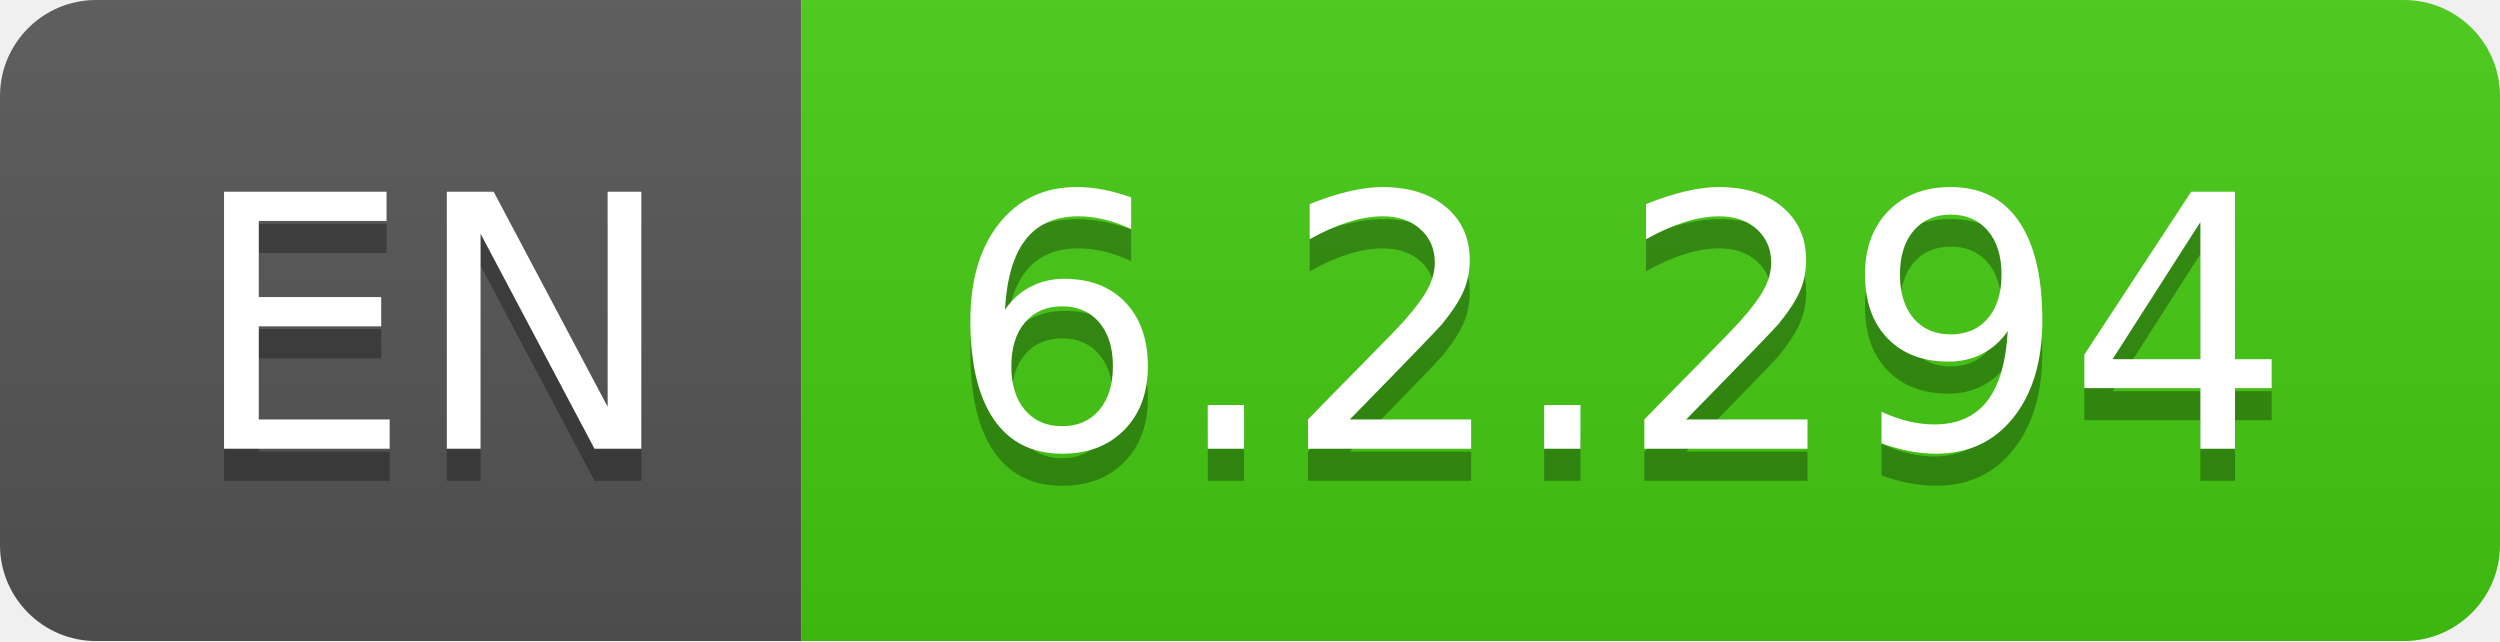
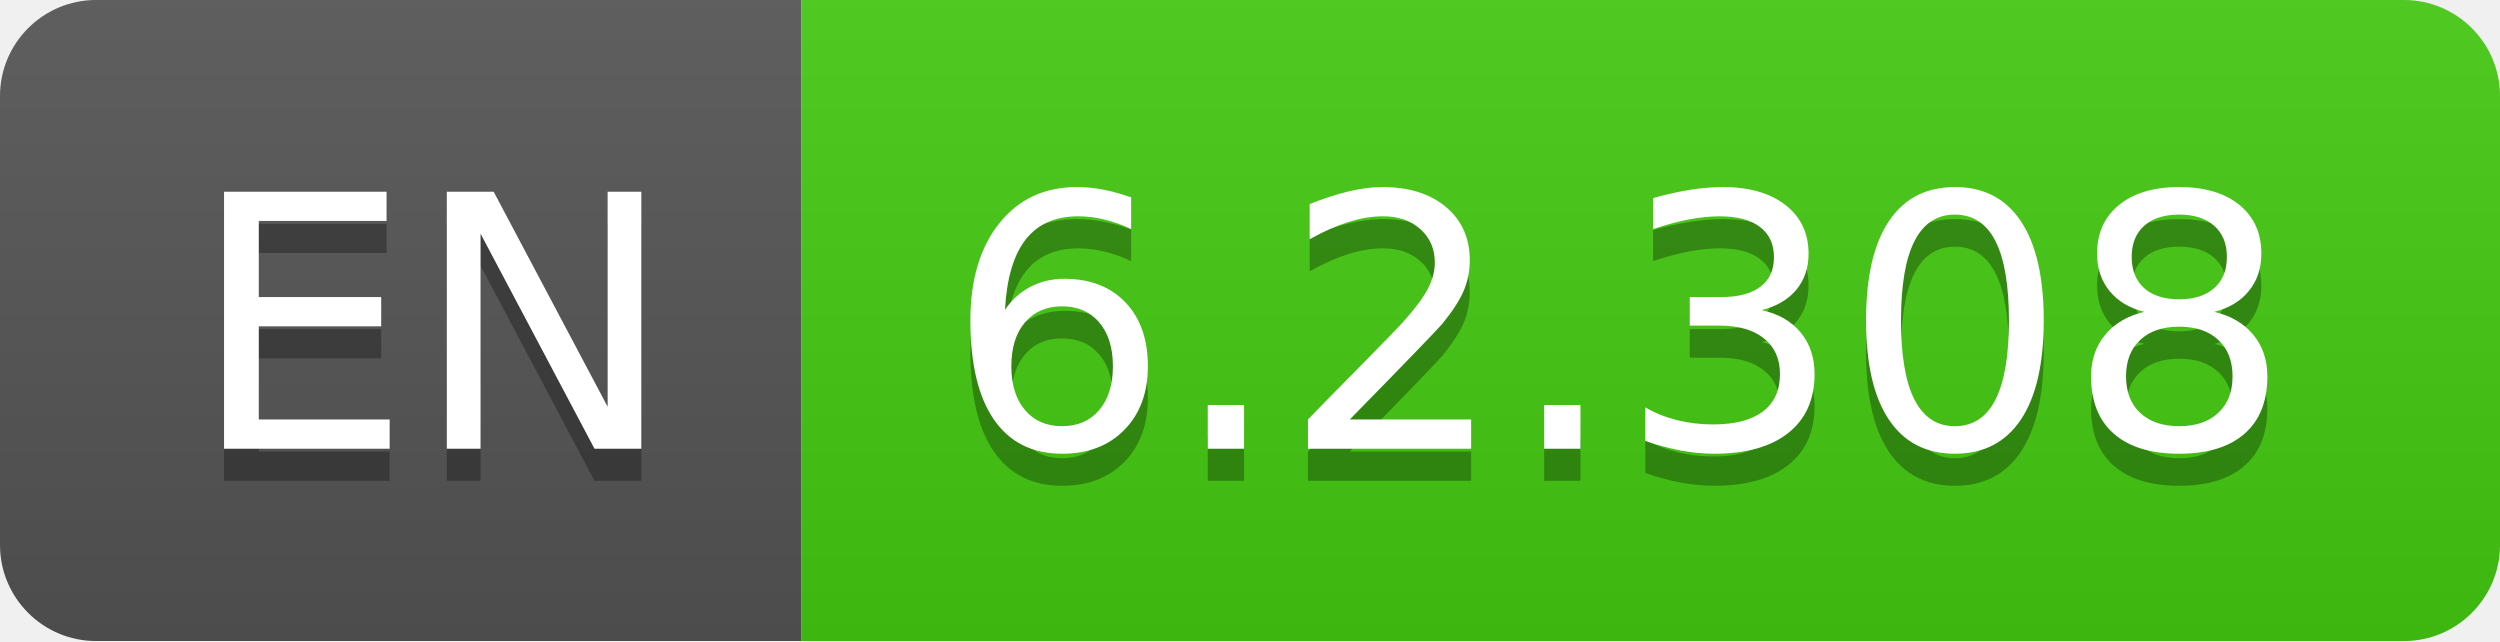
- <svg xmlns="http://www.w3.org/2000/svg" width="78" height="20" role="img" aria-label="EN: 6.2.294">
+ <svg xmlns="http://www.w3.org/2000/svg" width="78" height="20" role="img" aria-label="EN: 6.2.308">
  <linearGradient id="s" x2="0" y2="100%">
    <stop offset="0" stop-color="#bbb" stop-opacity=".1" />
    <stop offset="1" stop-opacity=".1" />
  </linearGradient>
  <clipPath id="r">
    <rect width="78" height="20" rx="3" fill="#fff" />
  </clipPath>
  <g clip-path="url(#r)">
    <rect width="25" height="20" fill="#555" />
    <rect x="25" width="53" height="20" fill="#4c1" />
    <rect width="78" height="20" fill="url(#s)" />
  </g>
  <g fill="#fff" text-anchor="middle" font-family="Verdana,Geneva,DejaVu Sans,sans-serif" text-rendering="geometricPrecision" font-size="110">
    <text aria-hidden="true" x="135" y="150" fill="#010101" fill-opacity=".3" transform="scale(.1)" textLength="150">EN</text>
    <text x="135" y="140" transform="scale(.1)" fill="#fff" textLength="150">EN</text>
-     <text aria-hidden="true" x="505" y="150" fill="#010101" fill-opacity=".3" transform="scale(.1)" textLength="430">6.2.294</text>
-     <text x="505" y="140" transform="scale(.1)" fill="#fff" textLength="430">6.2.294</text>
+     <text aria-hidden="true" x="505" y="150" fill="#010101" fill-opacity=".3" transform="scale(.1)" textLength="430">6.2.308</text>
+     <text x="505" y="140" transform="scale(.1)" fill="#fff" textLength="430">6.2.308</text>
  </g>
</svg>
